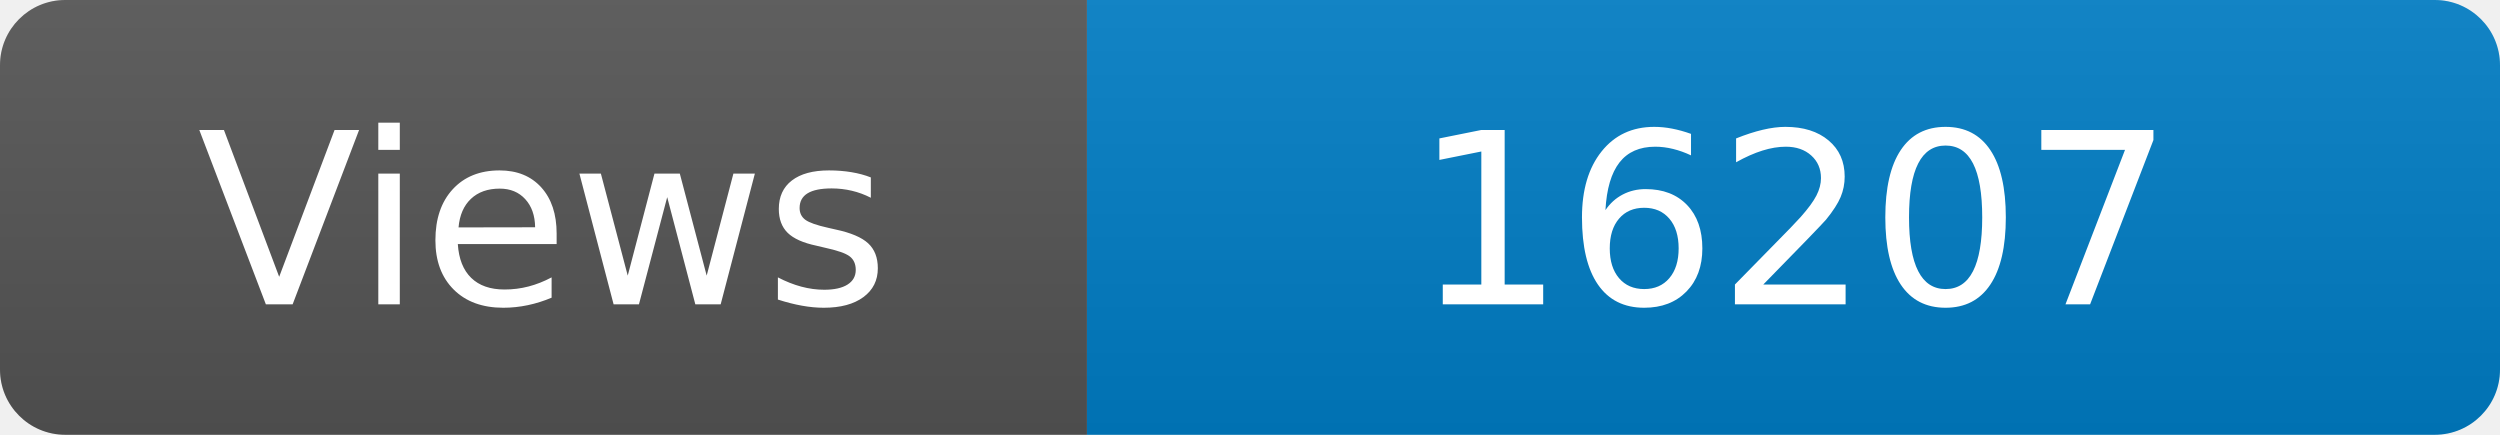
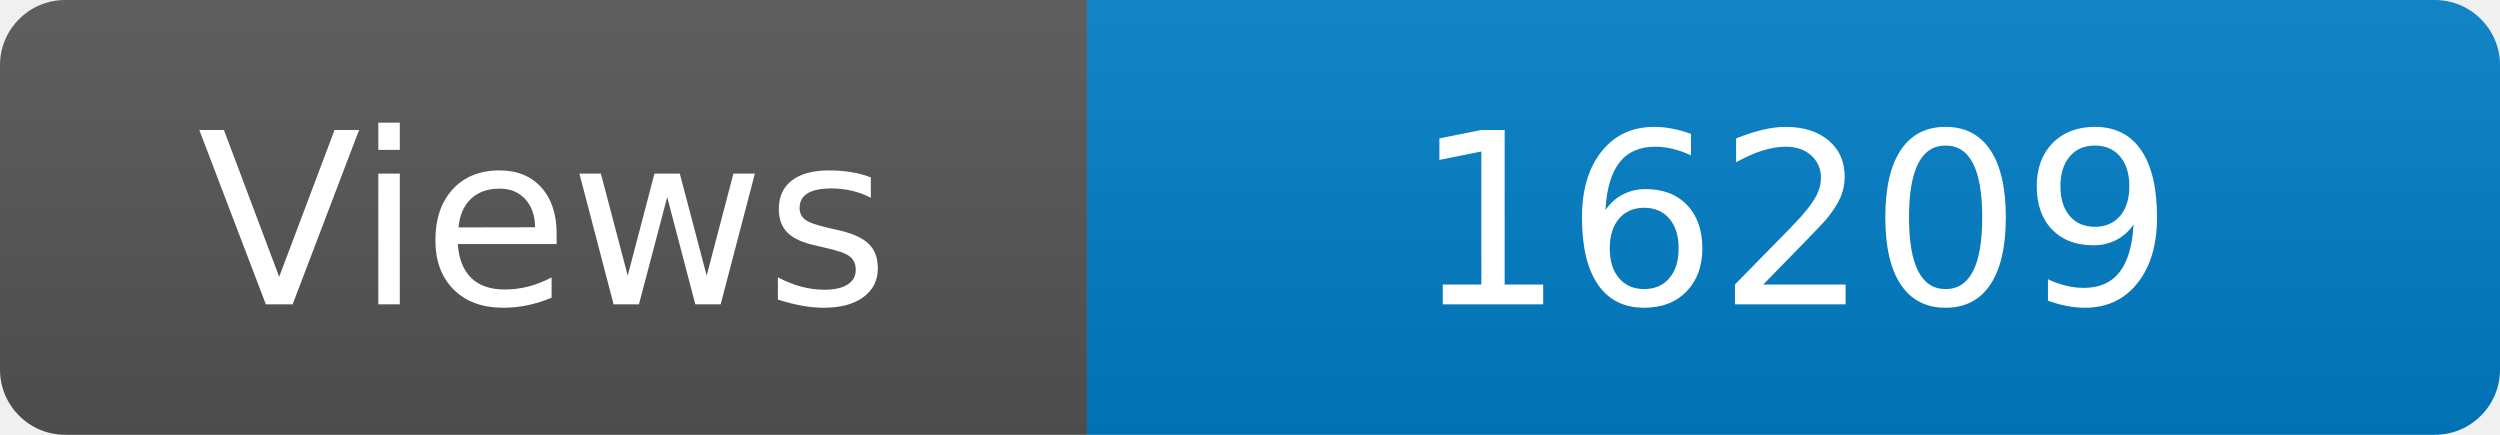
<svg xmlns="http://www.w3.org/2000/svg" width="115" height="20" role="img" aria-label="Maintained?: yes">
  <linearGradient id="s" x2="0" y2="100%">
    <stop offset="0" stop-color="#bbb" stop-opacity=".1" />
    <stop offset="1" stop-opacity=".1" />
  </linearGradient>
  <clipPath id="r">
    <rect width="115" height="20" rx="3" fill="#fff" />
  </clipPath>
  <g clip-path="url(#r)">
    <rect width="50" height="20" fill="#555" />
    <rect x="50" width="160" height="20" fill="#007ec6" />
    <rect width="115" height="20" fill="url(#s)" />
  </g>
  <g fill="#fff" text-anchor="middle" font-family="Verdana,Geneva,DejaVu Sans,sans-serif" font-size="110">
    <text x="250" y="140" transform="scale(.1)" fill="#fff">Views</text>
-     <text x="825" y="140" transform="scale(.1)" fill="#fff">16207</text>
+     <text x="825" y="140" transform="scale(.1)" fill="#fff">16209</text>
  </g>
</svg>
